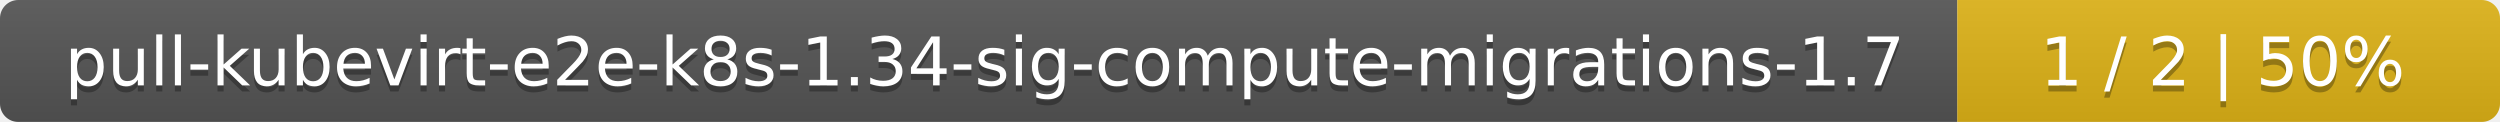
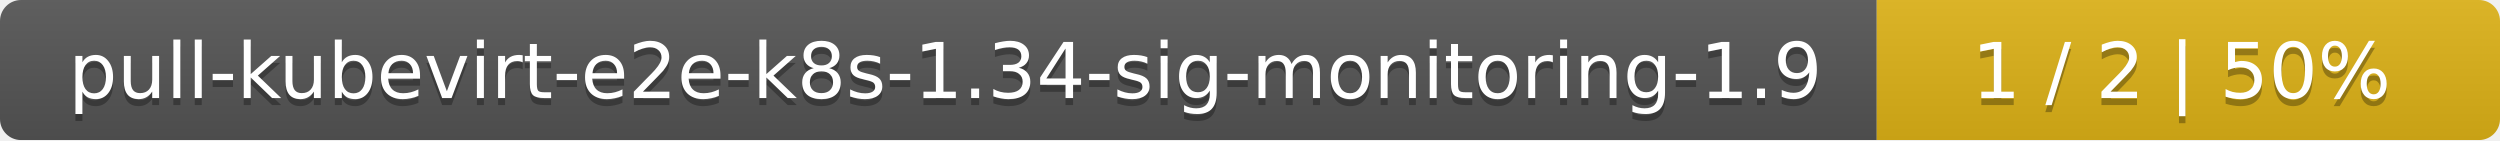
- <svg xmlns="http://www.w3.org/2000/svg" width="410" height="20">
+ <svg xmlns="http://www.w3.org/2000/svg" width="357" height="20">
  <linearGradient id="smooth" x2="0" y2="100%">
    <stop offset="0" stop-color="#bbb" stop-opacity=".1" />
    <stop offset="1" stop-opacity=".1" />
  </linearGradient>
  <mask id="round">
-     <rect width="410" height="20" rx="3" fill="#fff" />
+     <rect width="357" height="20" rx="3" fill="#fff" />
  </mask>
  <g mask="url(#round)">
-     <rect width="321" height="20" fill="#555" />
-     <rect x="321" width="89" height="20" fill="#dfb317" />
-     <rect width="410" height="20" fill="url(#smooth)" />
+     <rect width="268" height="20" fill="#555" />
+     <rect x="268" width="89" height="20" fill="#dfb317" />
+     <rect width="357" height="20" fill="url(#smooth)" />
  </g>
  <g fill="#fff" text-anchor="middle" font-family="DejaVu Sans,Verdana,Geneva,sans-serif" font-size="11">
-     <text x="161.5" y="15" fill="#010101" fill-opacity=".3">pull-kubevirt-e2e-k8s-1.34-sig-compute-migrations-1.7</text>
-     <text x="161.5" y="14">pull-kubevirt-e2e-k8s-1.34-sig-compute-migrations-1.7</text>
-     <text x="364.5" y="15" fill="#010101" fill-opacity=".3">1 / 2    |    50%</text>
-     <text x="364.5" y="14">1 / 2    |    50%</text>
+     <text x="135" y="15" fill="#010101" fill-opacity=".3">pull-kubevirt-e2e-k8s-1.34-sig-monitoring-1.9</text>
+     <text x="135" y="14">pull-kubevirt-e2e-k8s-1.34-sig-monitoring-1.9</text>
+     <text x="311.5" y="15" fill="#010101" fill-opacity=".3">1 / 2    |    50%</text>
+     <text x="311.5" y="14">1 / 2    |    50%</text>
  </g>
</svg>
